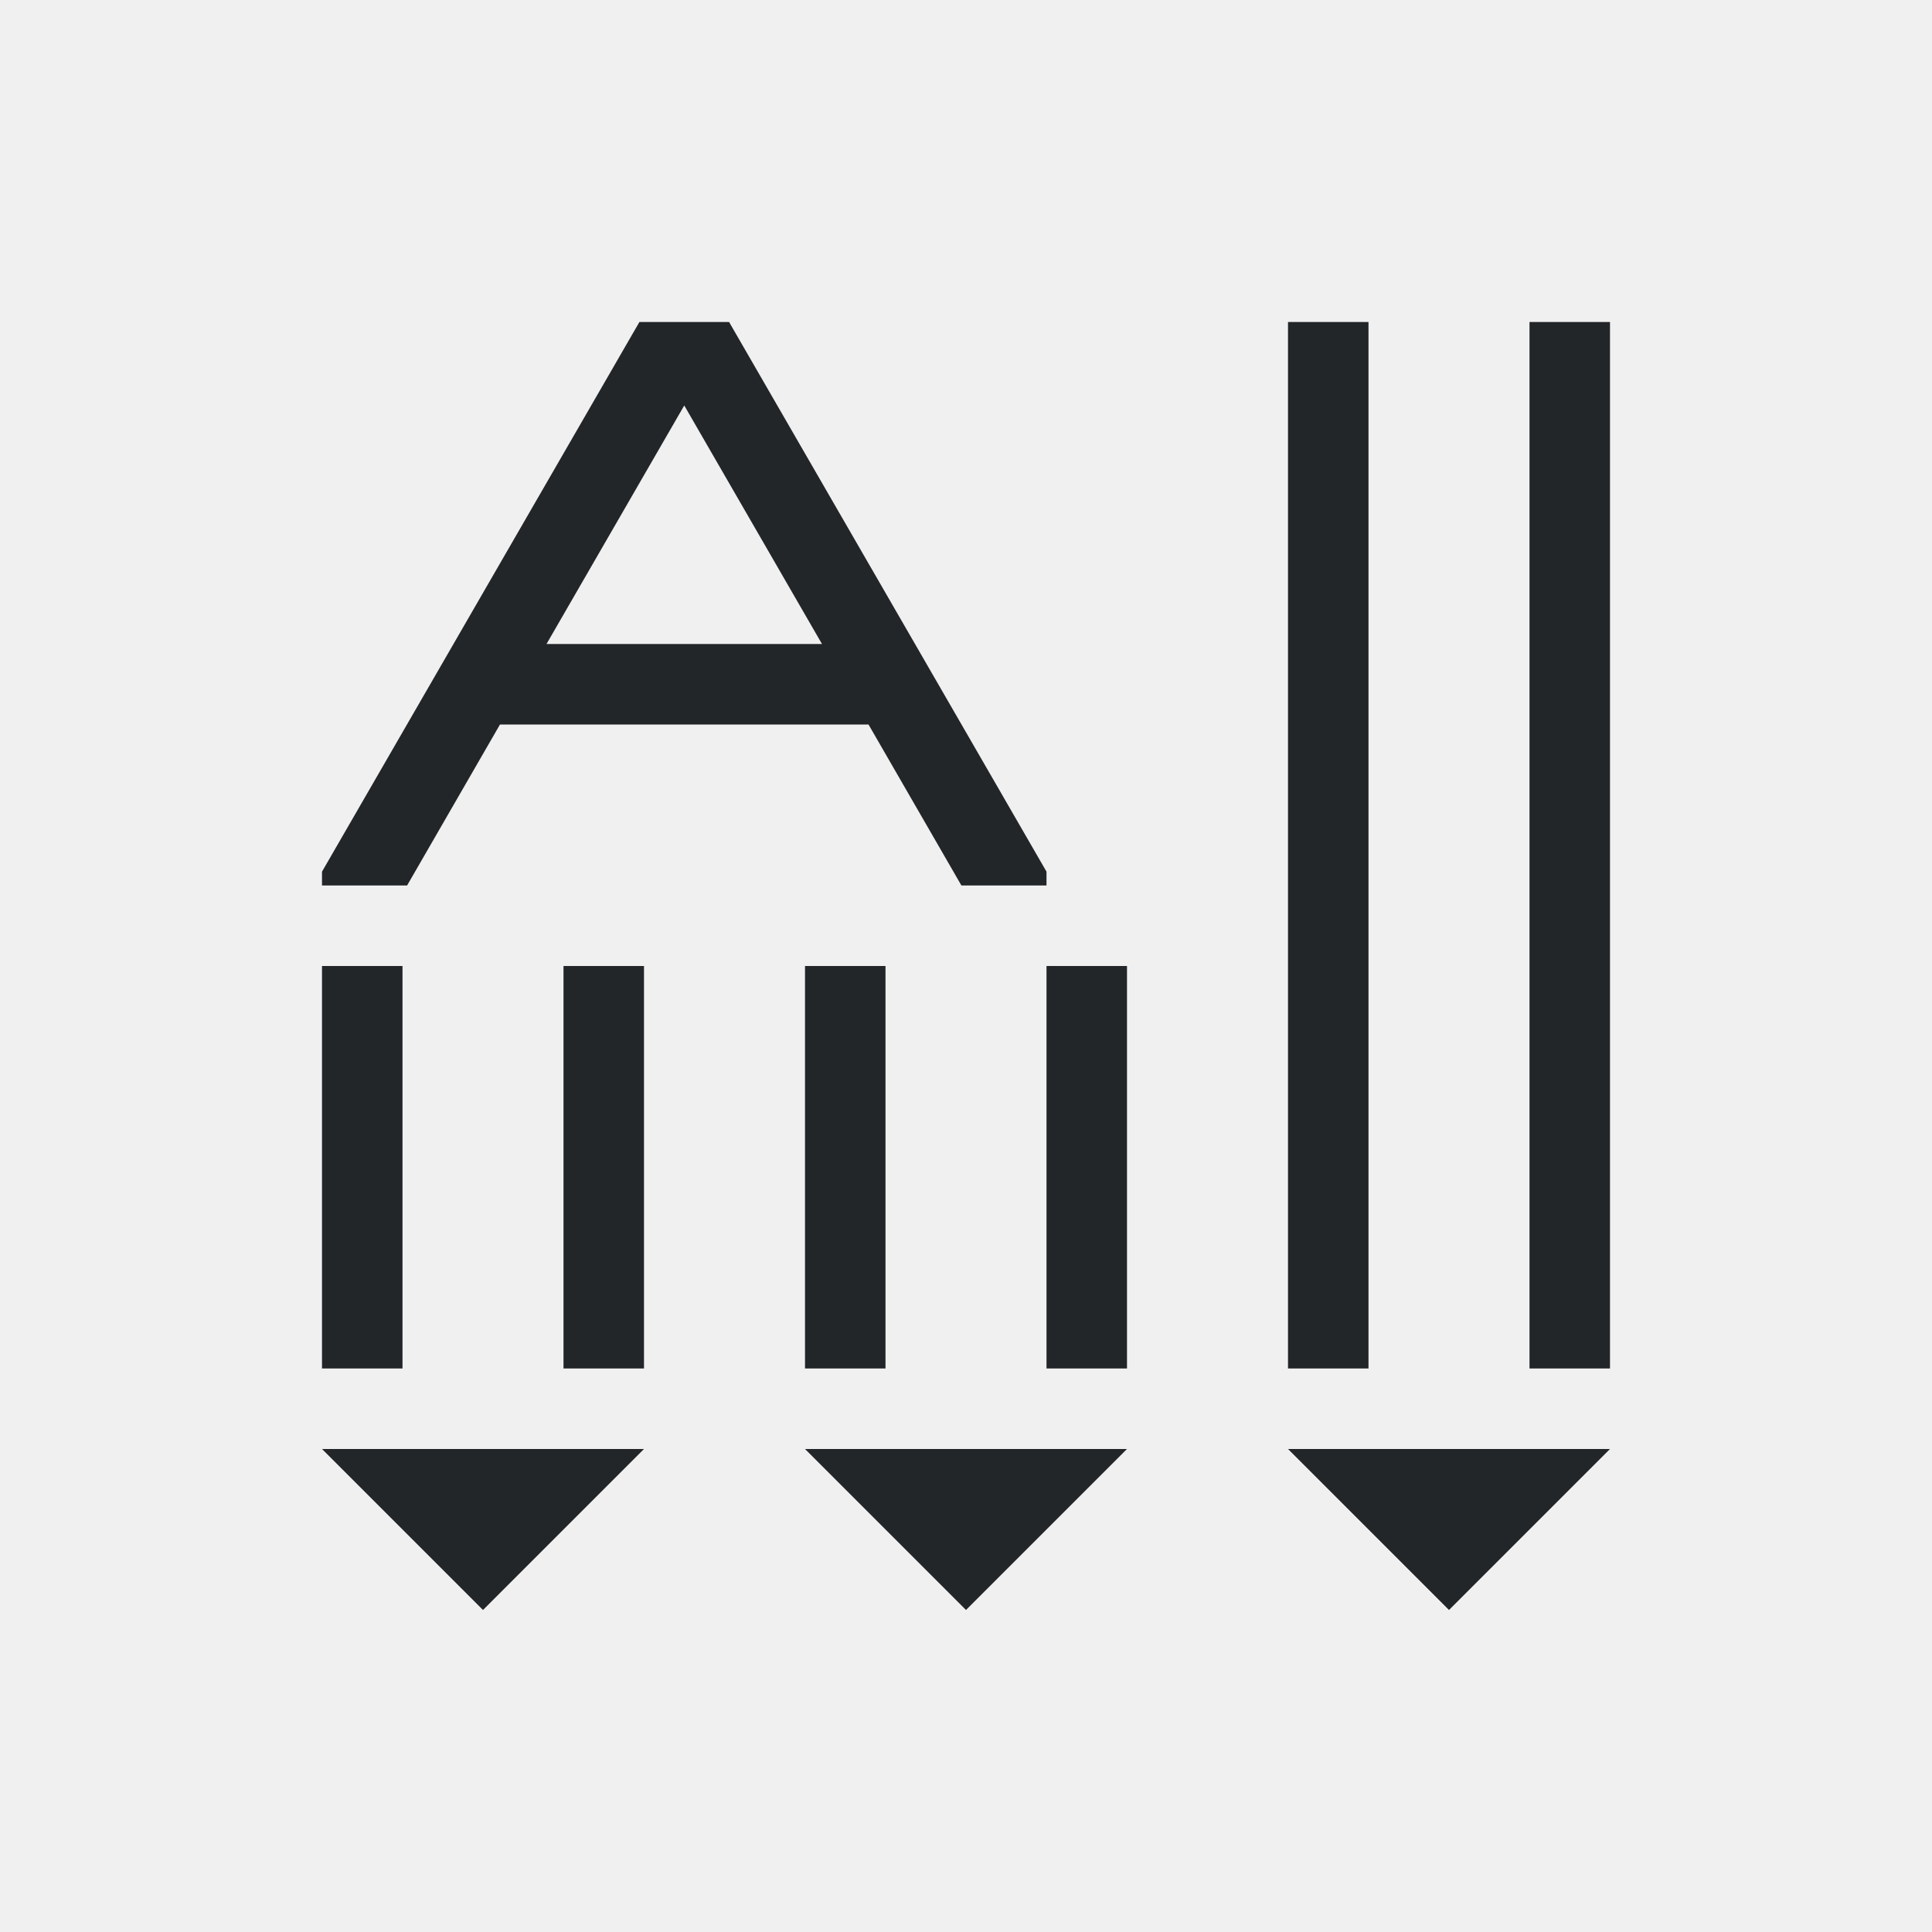
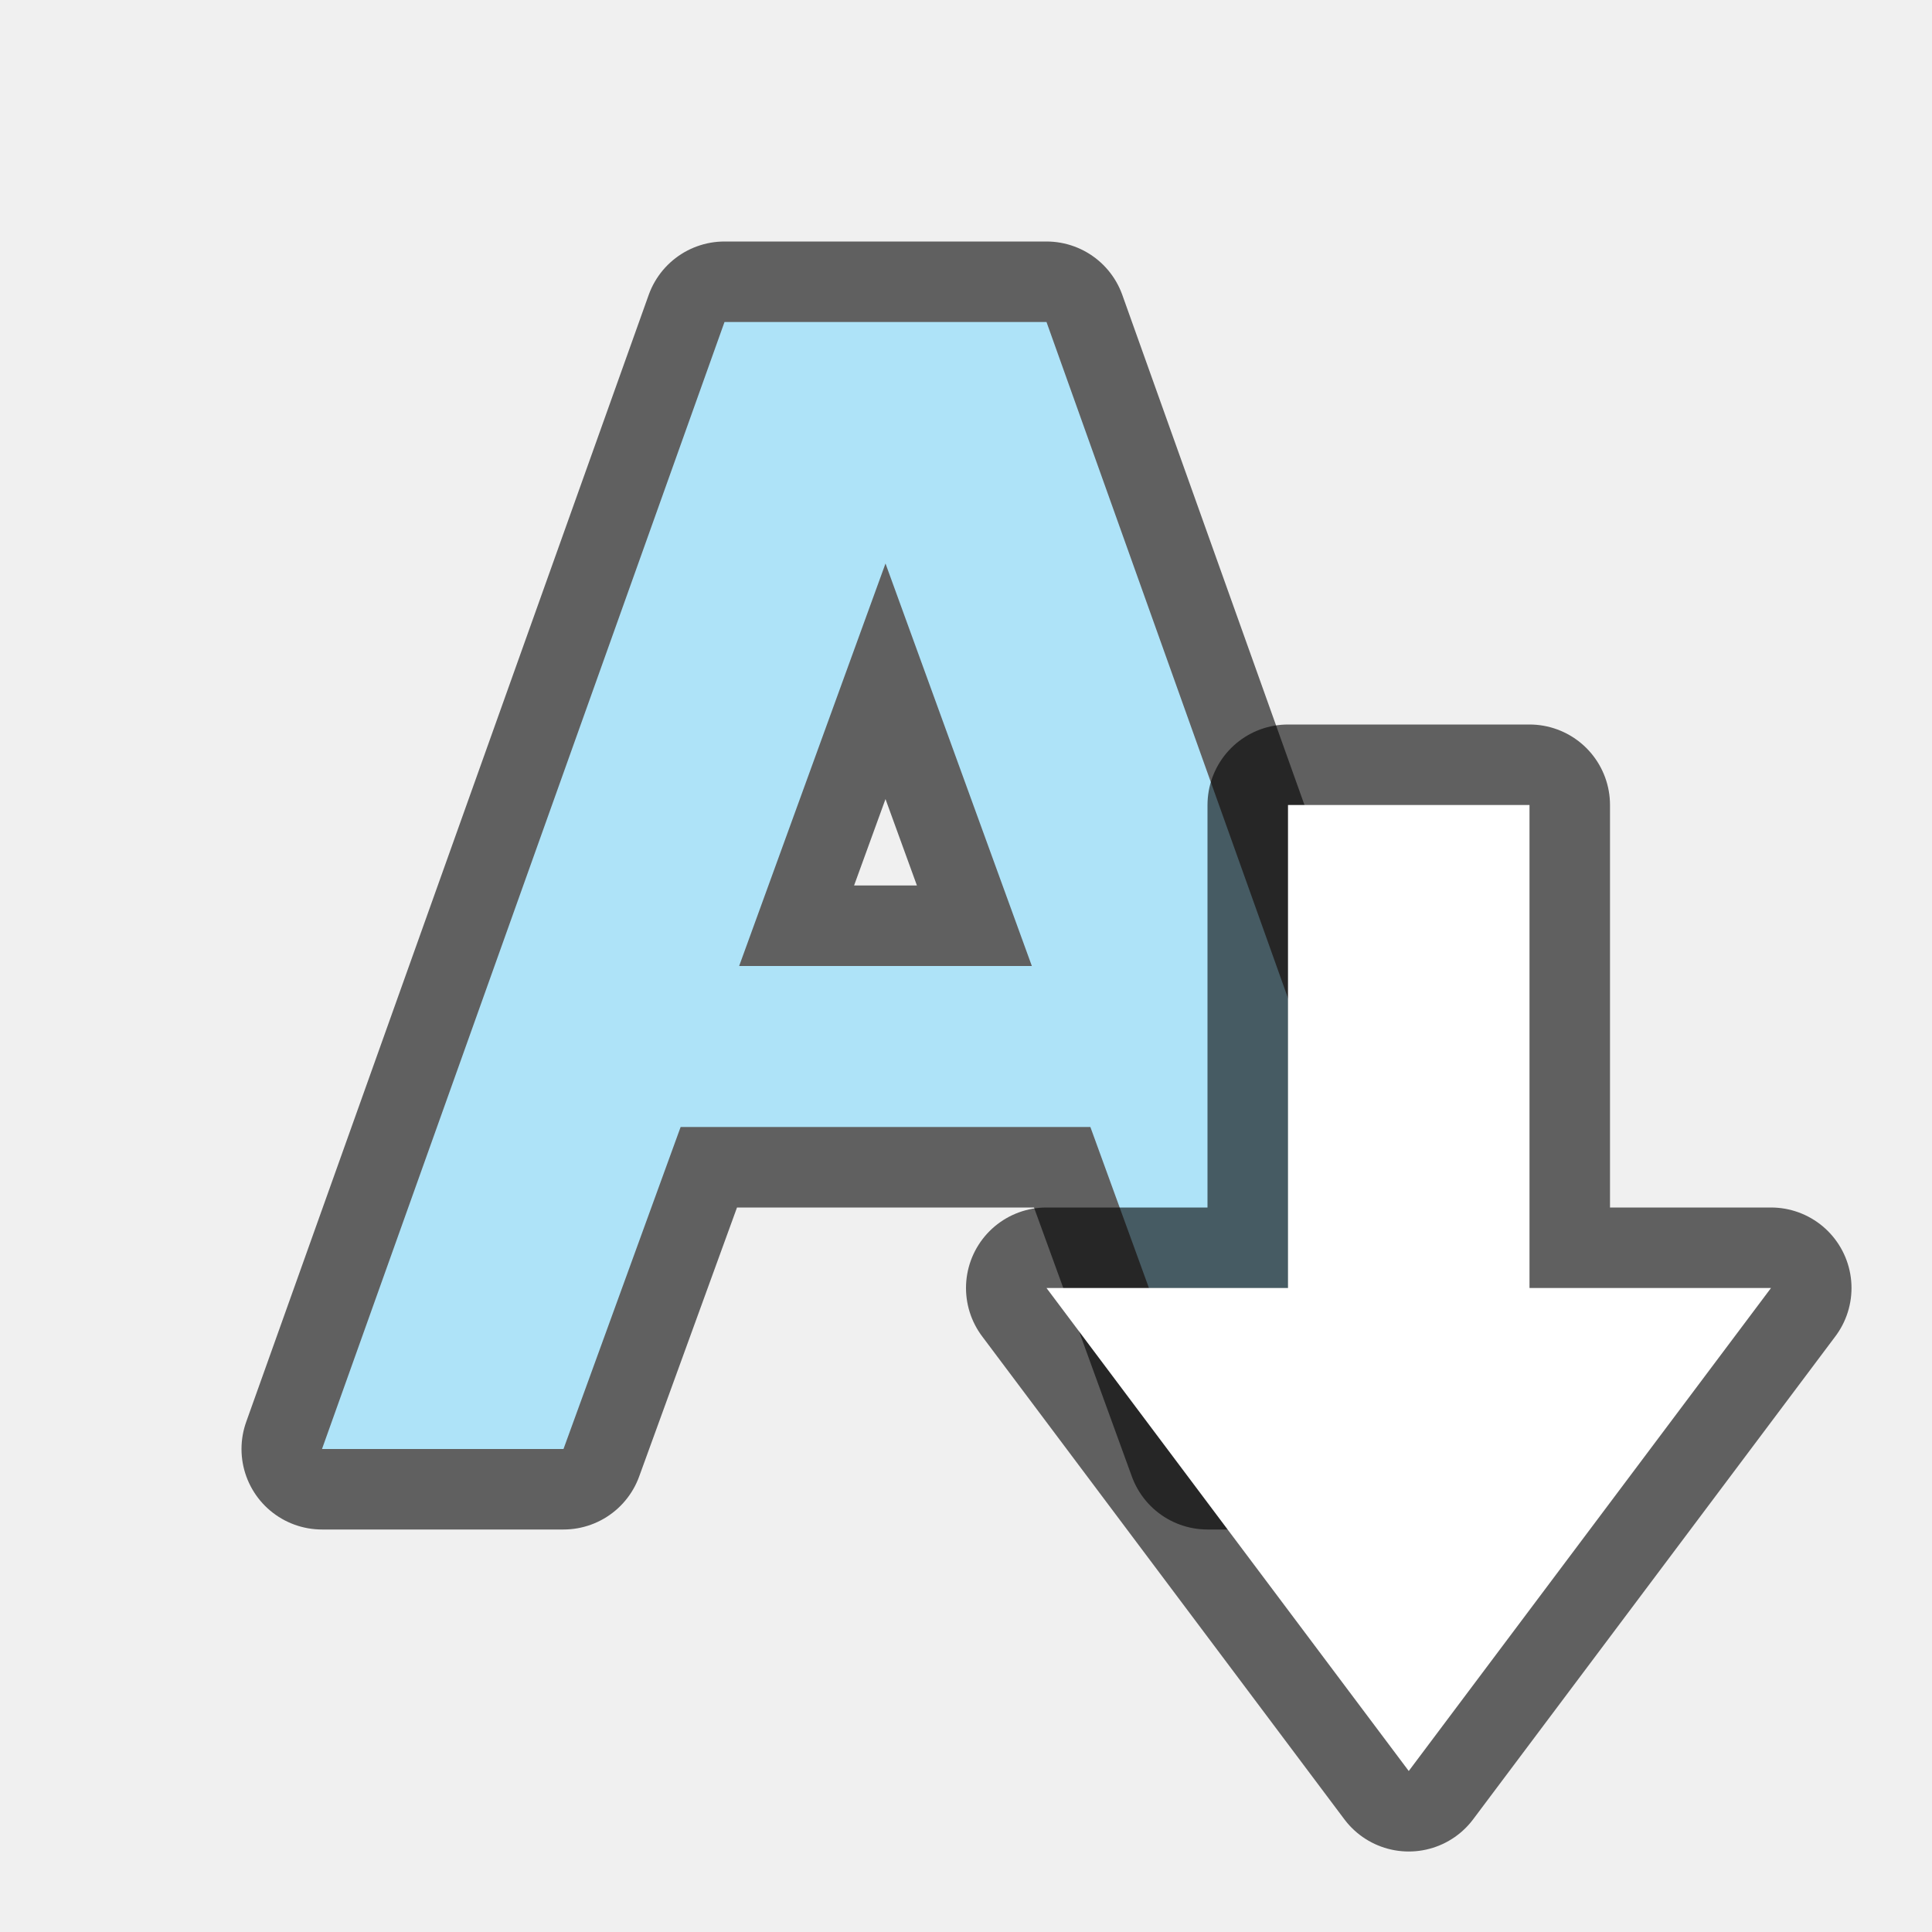
- <svg xmlns="http://www.w3.org/2000/svg" viewBox="0 0 24 24">
-   <path d="m7.943 4-3.943 6.828v.172h1.057l1.154-2h4.578l1.154 2h1.057v-.172l-3.943-6.828h-.057zm8.057 0v13h1v-13zm3 0v13h1v-13zm-10.5 1.037 1.711 2.963h-3.422zm-4.5 6.963v5h1v-5zm3 0v5h1v-5zm3 0v5h1v-5zm3 0v5h1v-5zm-9 6 2 2 2-2zm6 0 2 2 2-2zm6 0 2 2 2-2z" fill="#232629" />
+ <svg xmlns="http://www.w3.org/2000/svg" viewBox="0 0 24 24" version="1.1" id="svg4">
+   <defs id="defs8" />
+   <path id="path828" d="M 9,4 4,18 h 3 l 1.455,-4 H 13.545 l 1.455,4 h 3 l -5,-14 z m 2,3 1.818,5 H 9.182 Z" style="opacity:0.6;fill:#000000;fill-opacity:1;stroke:#000000;stroke-width:2;stroke-linecap:butt;stroke-linejoin:round;stroke-miterlimit:4;stroke-dasharray:none;stroke-opacity:1" />
+   <path style="fill:#aee3f8;fill-opacity:1;stroke:none;stroke-width:1px;stroke-linecap:butt;stroke-linejoin:miter;stroke-opacity:1" d="M 9,4 4,18 h 3 l 1.455,-4 H 13.545 l 1.455,4 h 3 l -5,-14 z m 2,3 1.818,5 H 9.182 Z" id="path820" />
+   <path style="opacity:0.6;fill:#000000;fill-opacity:1;stroke:#000000;stroke-width:2;stroke-linecap:butt;stroke-linejoin:round;stroke-miterlimit:4;stroke-dasharray:none;stroke-opacity:1" d="M 17.5,22 13,16 h 3 v -6 h 3 V 16 h 3 z" id="path839" />
+   <path id="path841" d="M 17.5,22 13,16 h 3 v -6 h 3 V 16 h 3 z" style="fill:#ffffff;fill-opacity:1;stroke:none;stroke-width:1px;stroke-linecap:butt;stroke-linejoin:miter;stroke-opacity:1" />
</svg>
